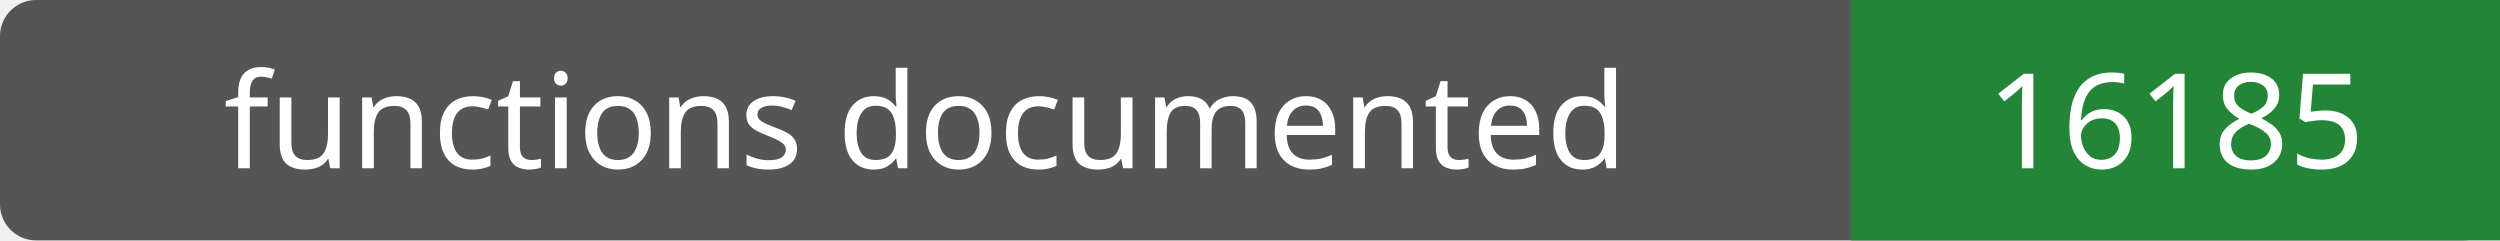
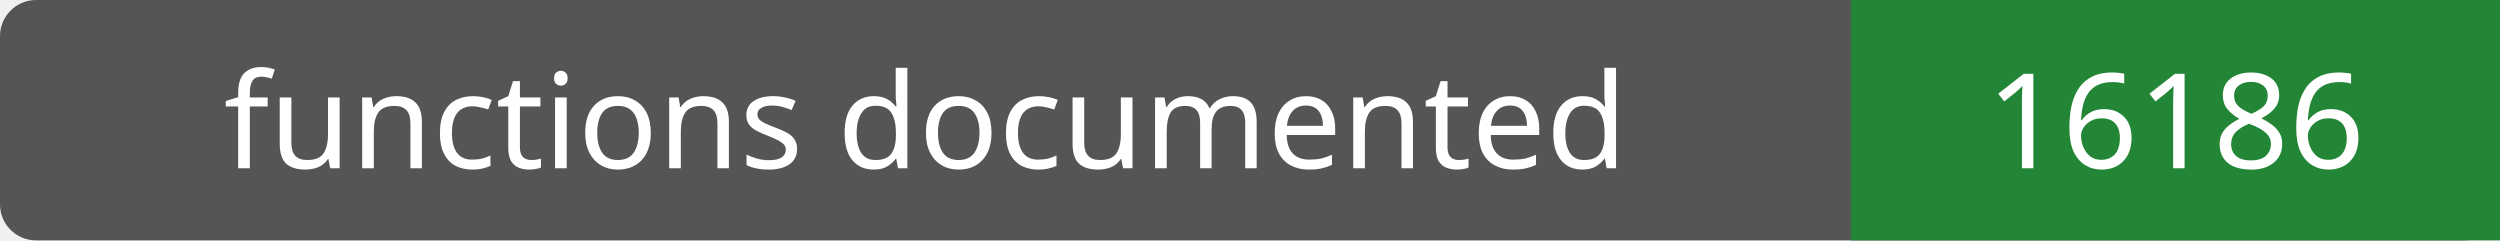
- <svg xmlns="http://www.w3.org/2000/svg" width="208" height="20" role="img" aria-label="functions documented: 16185">
+ <svg xmlns="http://www.w3.org/2000/svg" width="208" height="20" role="img" aria-label="functions documented: 16186">
  <rect width="208" height="20" rx="3" fill="#555" />
  <path fill="#238636" d="M154 0h54v20H154z" />
  <g fill="#fff" text-anchor="middle" font-family="Verdana,sans-serif" font-size="11">
    <text x="77.0" y="14">functions documented</text>
-     <text x="181.0" y="14">16185</text>
+     <text x="181.0" y="14">16186</text>
  </g>
</svg>
